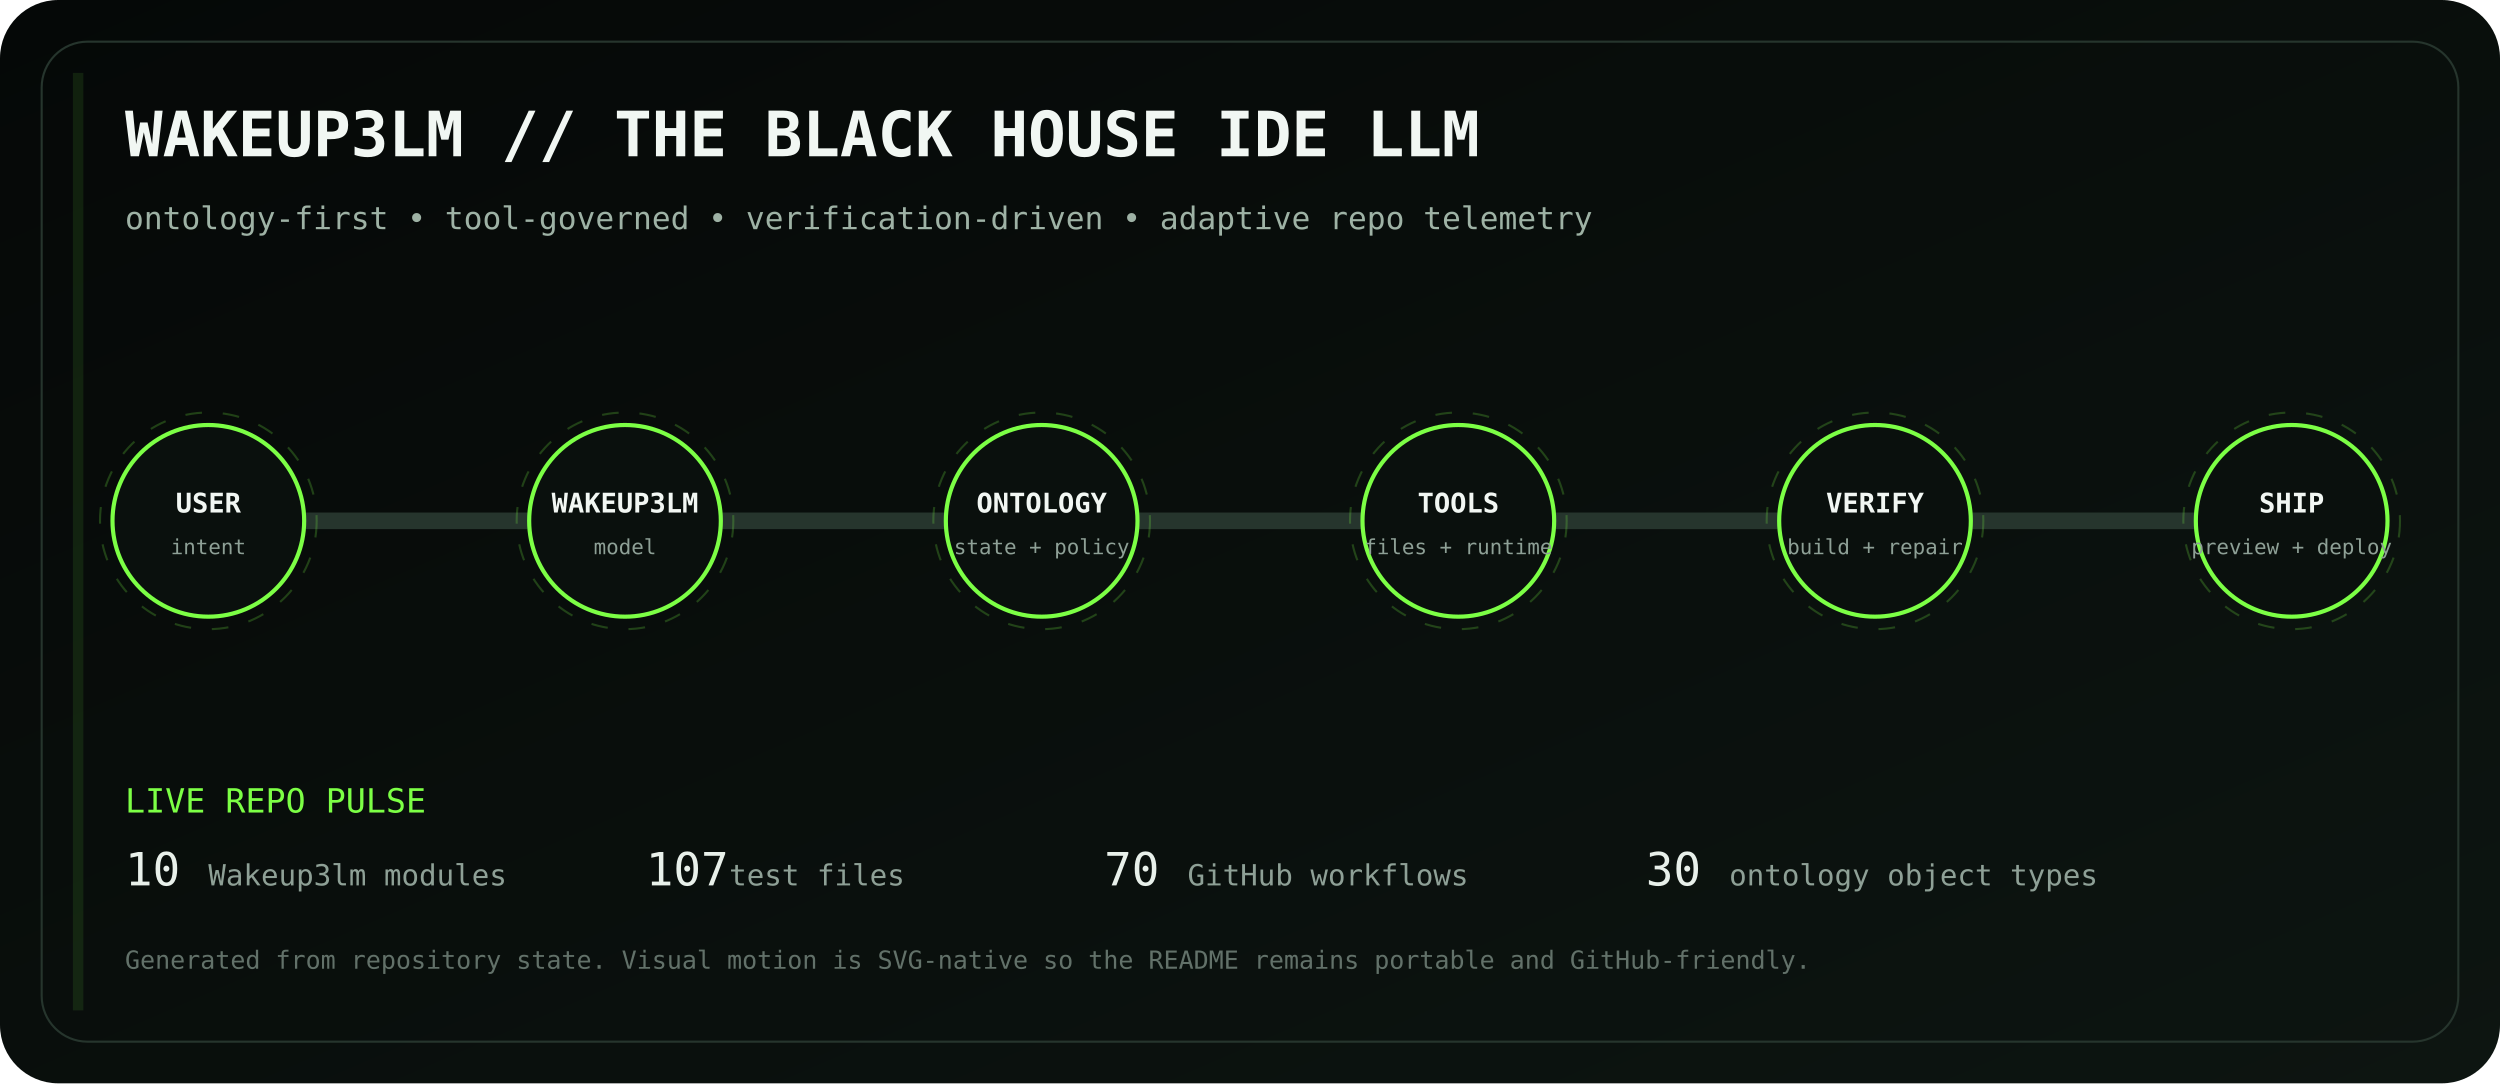
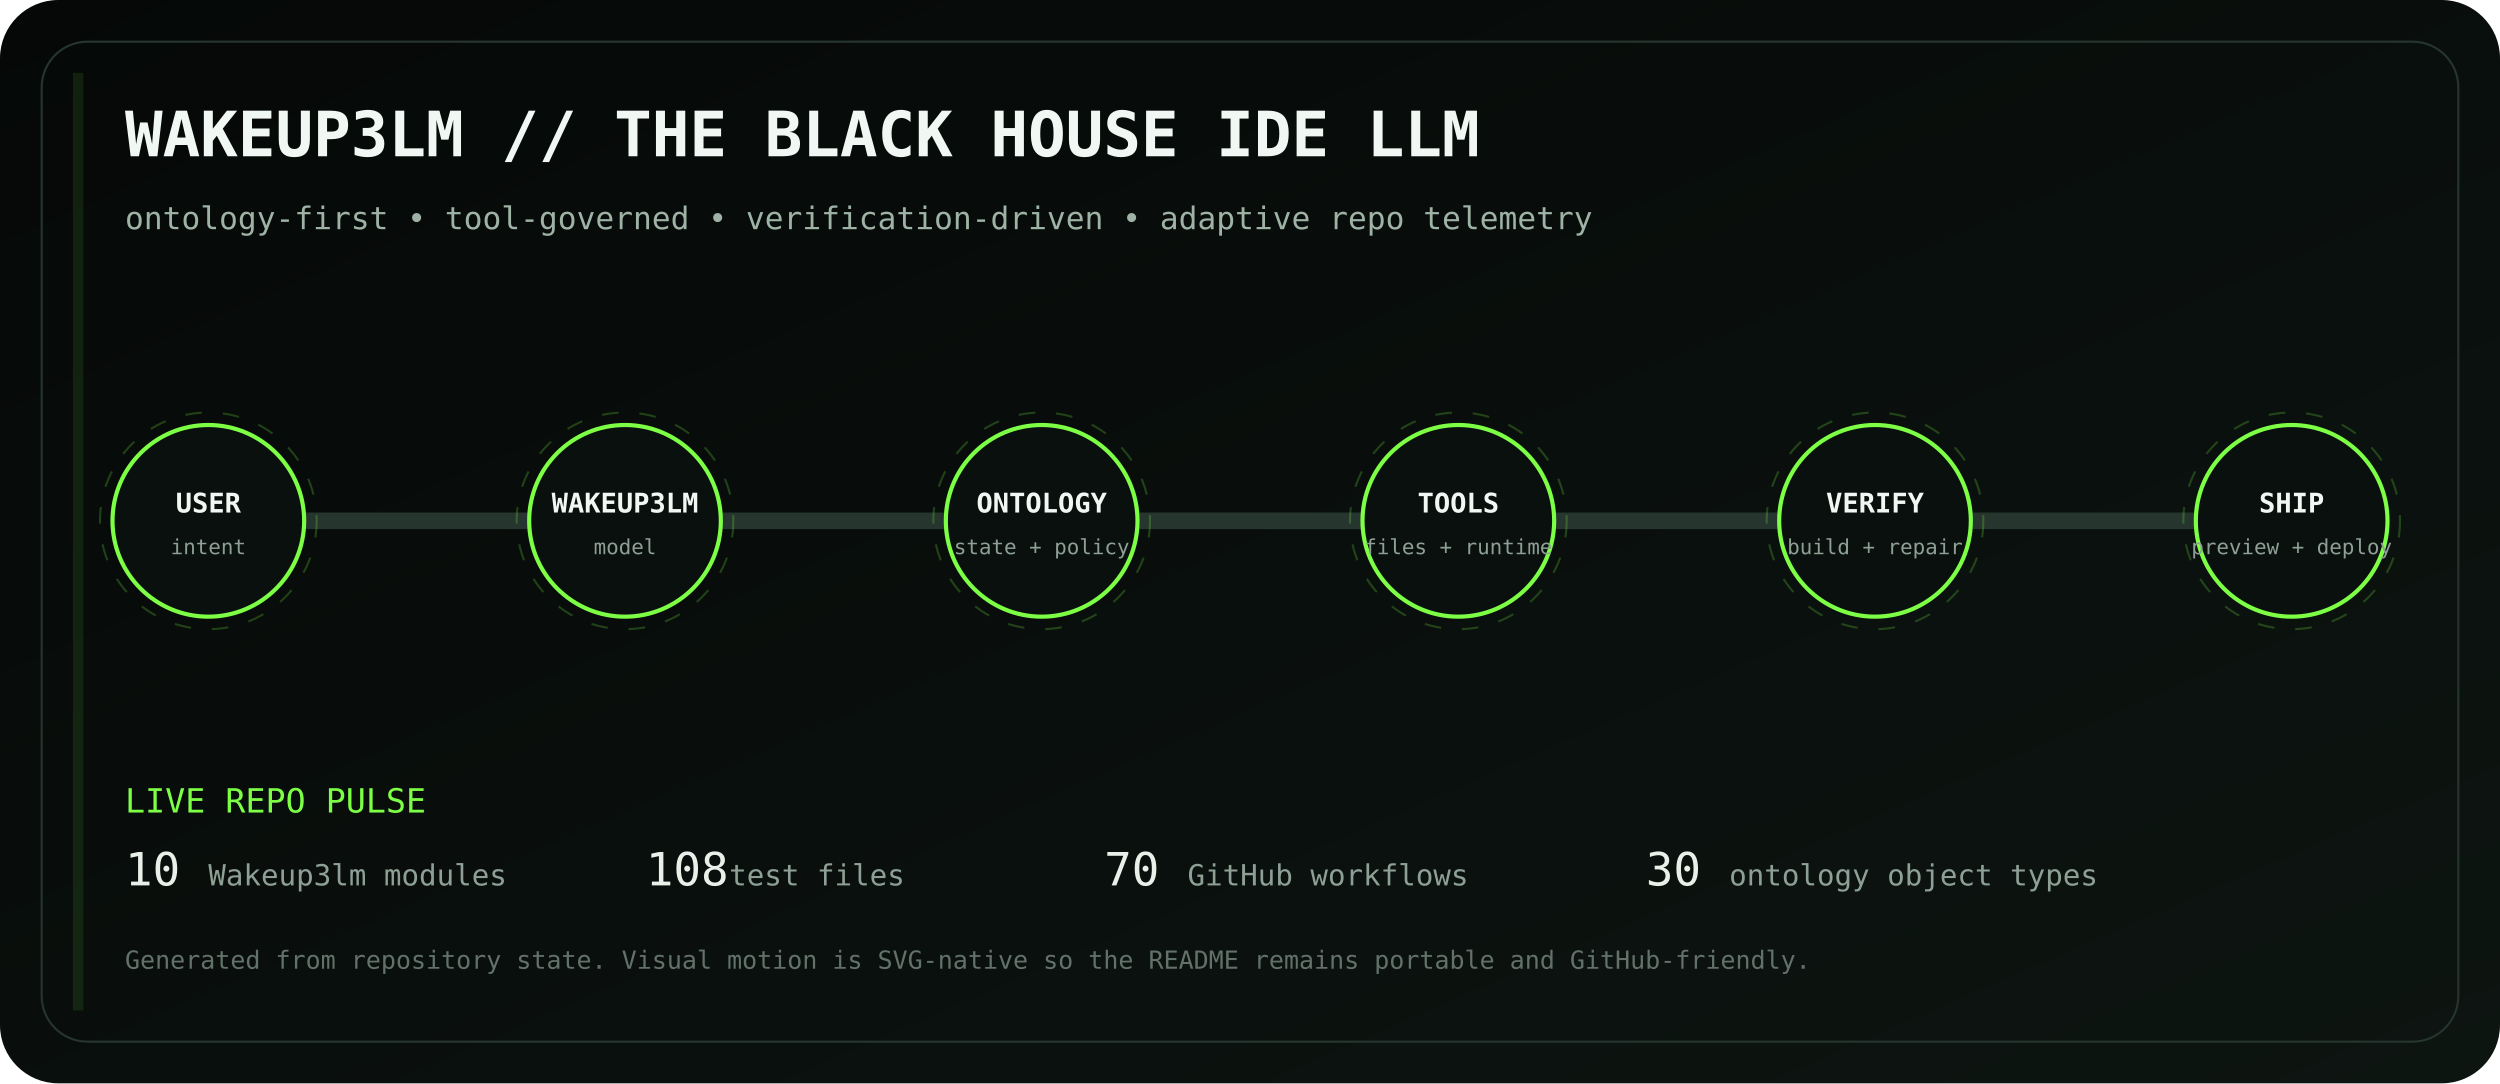
<svg xmlns="http://www.w3.org/2000/svg" viewBox="0 0 1200 520" role="img" aria-labelledby="title desc">
  <defs>
    <linearGradient id="bg" x1="0" y1="0" x2="1" y2="1">
      <stop stop-color="#050807" />
      <stop offset="1" stop-color="#0d1511" />
    </linearGradient>
    <linearGradient id="volt" x1="0" y1="0" x2="1" y2="0">
      <stop stop-color="#7CFF45" />
      <stop offset=".5" stop-color="#D6FF46" />
      <stop offset="1" stop-color="#7CFF45" />
    </linearGradient>
    <filter id="glow">
      <feGaussianBlur stdDeviation="4" result="b" />
      <feMerge>
        <feMergeNode in="b" />
        <feMergeNode in="SourceGraphic" />
      </feMerge>
    </filter>
  </defs>
  <rect width="1200" height="520" rx="28" fill="url(#bg)" />
  <rect x="20" y="20" width="1160" height="480" rx="22" fill="none" stroke="#26352d" />
  <text x="60" y="75" fill="#F1F7F3" font-family="ui-monospace, SFMono-Regular, Menlo, monospace" font-size="30" font-weight="700">WAKEUP3LM // THE BLACK HOUSE IDE LLM</text>
  <text x="60" y="110" fill="#9EB2A5" font-family="ui-monospace, SFMono-Regular, Menlo, monospace" font-size="15">ontology-first • tool-governed • verification-driven • adaptive repo telemetry</text>
  <path d="M100 250 H1100" stroke="#26352d" stroke-width="8" stroke-linecap="round" />
  <path d="M100 250 H1100" stroke="url(#volt)" stroke-width="3" stroke-linecap="round" stroke-dasharray="18 22" filter="url(#glow)">
    <animate attributeName="stroke-dashoffset" values="0;-80" dur="2.8s" repeatCount="indefinite" />
  </path>
  <g transform="translate(100 250)" font-family="ui-monospace, SFMono-Regular, Menlo, monospace">
    <circle r="46" fill="#0A100D" stroke="#7CFF45" stroke-width="2" />
    <circle r="52" fill="none" stroke="#7CFF45" opacity=".22" stroke-dasharray="8 10">
      <animateTransform attributeName="transform" type="rotate" values="0;360" dur="12s" repeatCount="indefinite" />
    </circle>
    <text y="-4" text-anchor="middle" fill="#F2F7F3" font-size="13" font-weight="700">USER</text>
    <text y="16" text-anchor="middle" fill="#8EA096" font-size="10">intent</text>
  </g>
  <g transform="translate(300 250)" font-family="ui-monospace, SFMono-Regular, Menlo, monospace">
    <circle r="46" fill="#0A100D" stroke="#7CFF45" stroke-width="2" />
    <circle r="52" fill="none" stroke="#7CFF45" opacity=".22" stroke-dasharray="8 10">
      <animateTransform attributeName="transform" type="rotate" values="0;360" dur="12s" repeatCount="indefinite" />
    </circle>
    <text y="-4" text-anchor="middle" fill="#F2F7F3" font-size="13" font-weight="700">WAKEUP3LM</text>
    <text y="16" text-anchor="middle" fill="#8EA096" font-size="10">model</text>
  </g>
  <g transform="translate(500 250)" font-family="ui-monospace, SFMono-Regular, Menlo, monospace">
    <circle r="46" fill="#0A100D" stroke="#7CFF45" stroke-width="2" />
    <circle r="52" fill="none" stroke="#7CFF45" opacity=".22" stroke-dasharray="8 10">
      <animateTransform attributeName="transform" type="rotate" values="0;360" dur="12s" repeatCount="indefinite" />
    </circle>
    <text y="-4" text-anchor="middle" fill="#F2F7F3" font-size="13" font-weight="700">ONTOLOGY</text>
    <text y="16" text-anchor="middle" fill="#8EA096" font-size="10">state + policy</text>
  </g>
  <g transform="translate(700 250)" font-family="ui-monospace, SFMono-Regular, Menlo, monospace">
    <circle r="46" fill="#0A100D" stroke="#7CFF45" stroke-width="2" />
    <circle r="52" fill="none" stroke="#7CFF45" opacity=".22" stroke-dasharray="8 10">
      <animateTransform attributeName="transform" type="rotate" values="0;360" dur="12s" repeatCount="indefinite" />
    </circle>
    <text y="-4" text-anchor="middle" fill="#F2F7F3" font-size="13" font-weight="700">TOOLS</text>
    <text y="16" text-anchor="middle" fill="#8EA096" font-size="10">files + runtime</text>
  </g>
  <g transform="translate(900 250)" font-family="ui-monospace, SFMono-Regular, Menlo, monospace">
    <circle r="46" fill="#0A100D" stroke="#7CFF45" stroke-width="2" />
    <circle r="52" fill="none" stroke="#7CFF45" opacity=".22" stroke-dasharray="8 10">
      <animateTransform attributeName="transform" type="rotate" values="0;360" dur="12s" repeatCount="indefinite" />
    </circle>
    <text y="-4" text-anchor="middle" fill="#F2F7F3" font-size="13" font-weight="700">VERIFY</text>
    <text y="16" text-anchor="middle" fill="#8EA096" font-size="10">build + repair</text>
  </g>
  <g transform="translate(1100 250)" font-family="ui-monospace, SFMono-Regular, Menlo, monospace">
    <circle r="46" fill="#0A100D" stroke="#7CFF45" stroke-width="2" />
    <circle r="52" fill="none" stroke="#7CFF45" opacity=".22" stroke-dasharray="8 10">
      <animateTransform attributeName="transform" type="rotate" values="0;360" dur="12s" repeatCount="indefinite" />
    </circle>
    <text y="-4" text-anchor="middle" fill="#F2F7F3" font-size="13" font-weight="700">SHIP</text>
    <text y="16" text-anchor="middle" fill="#8EA096" font-size="10">preview + deploy</text>
  </g>
  <g font-family="ui-monospace, SFMono-Regular, Menlo, monospace">
    <text x="60" y="390" fill="#7CFF45" font-size="16">LIVE REPO PULSE</text>
    <text x="60" y="425" fill="#E8F0EA" font-size="22">10</text>
    <text x="100" y="425" fill="#8EA096" font-size="14"> Wakeup3lm modules</text>
-     <text x="310" y="425" fill="#E8F0EA" font-size="22">107</text>
+     <text x="310" y="425" fill="#E8F0EA" font-size="22">108</text>
    <text x="350" y="425" fill="#8EA096" font-size="14"> test files</text>
    <text x="530" y="425" fill="#E8F0EA" font-size="22">70</text>
    <text x="570" y="425" fill="#8EA096" font-size="14"> GitHub workflows</text>
    <text x="790" y="425" fill="#E8F0EA" font-size="22">30</text>
    <text x="830" y="425" fill="#8EA096" font-size="14"> ontology object types</text>
    <text x="60" y="465" fill="#627169" font-size="12">Generated from repository state. Visual motion is SVG-native so the README remains portable and GitHub-friendly.</text>
  </g>
  <rect x="35" y="35" width="5" height="450" fill="#7CFF45" opacity=".1">
    <animate attributeName="x" values="35;1160;35" dur="8s" repeatCount="indefinite" />
    <animate attributeName="opacity" values=".05;.28;.05" dur="8s" repeatCount="indefinite" />
  </rect>
</svg>
